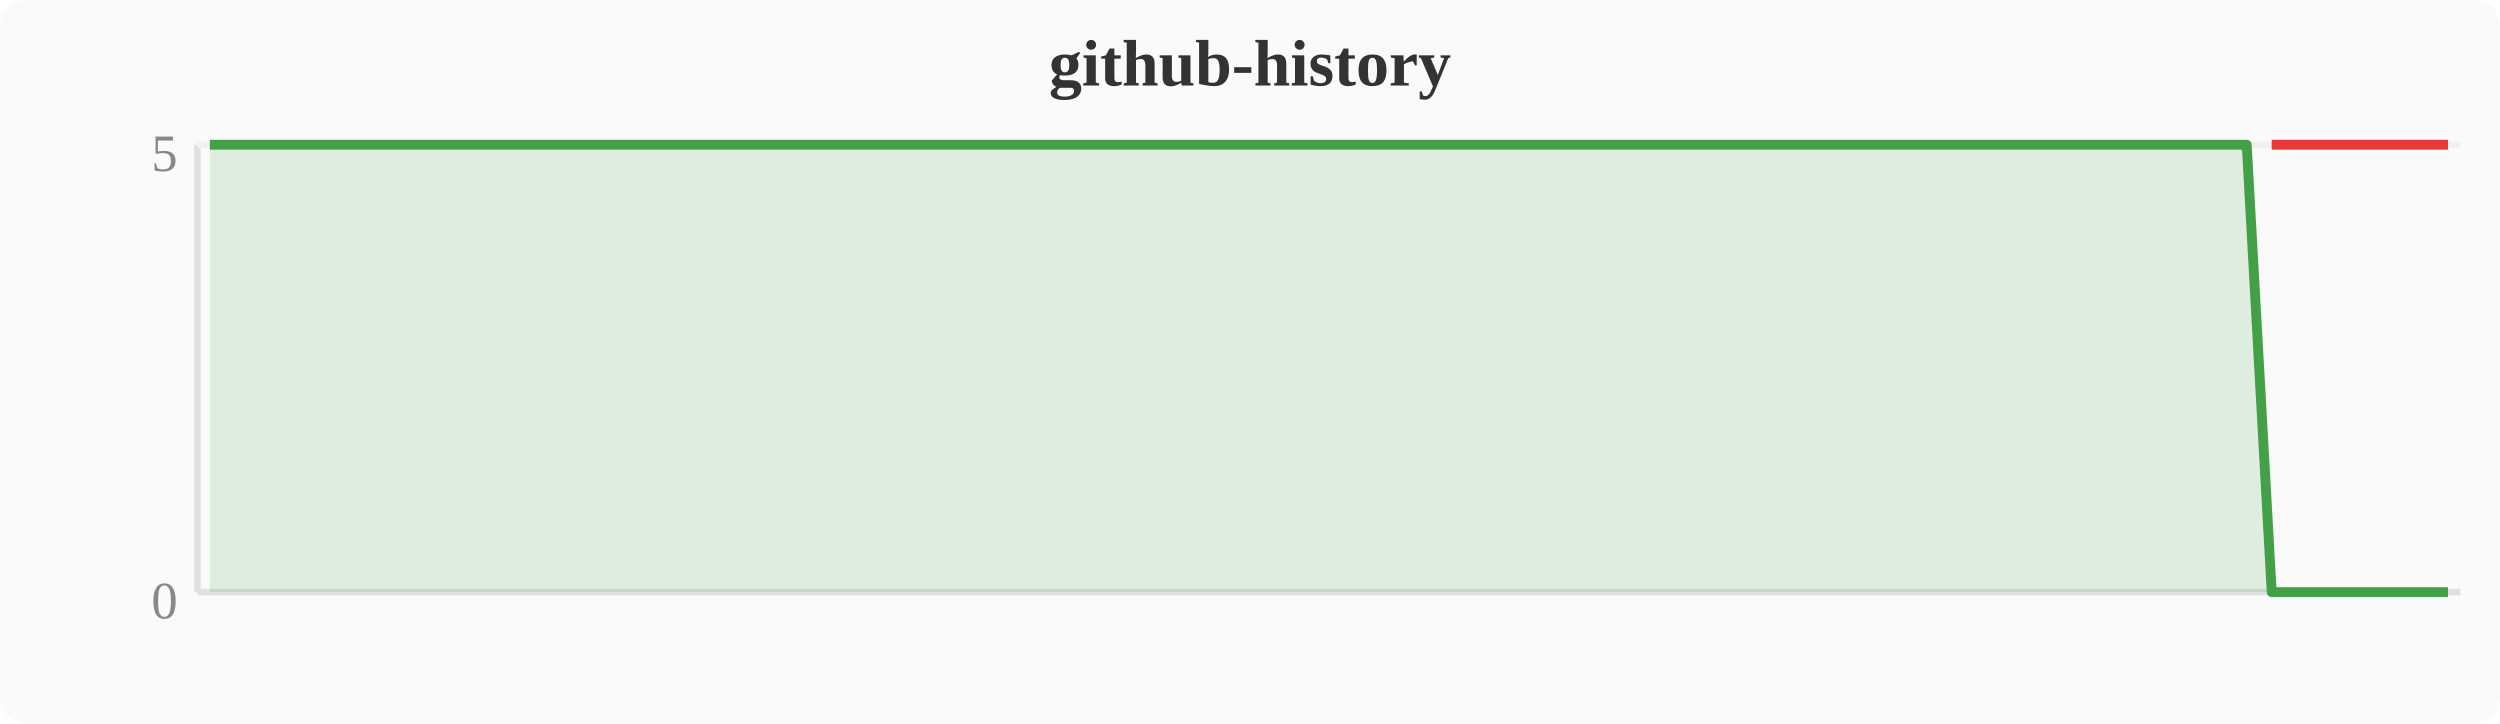
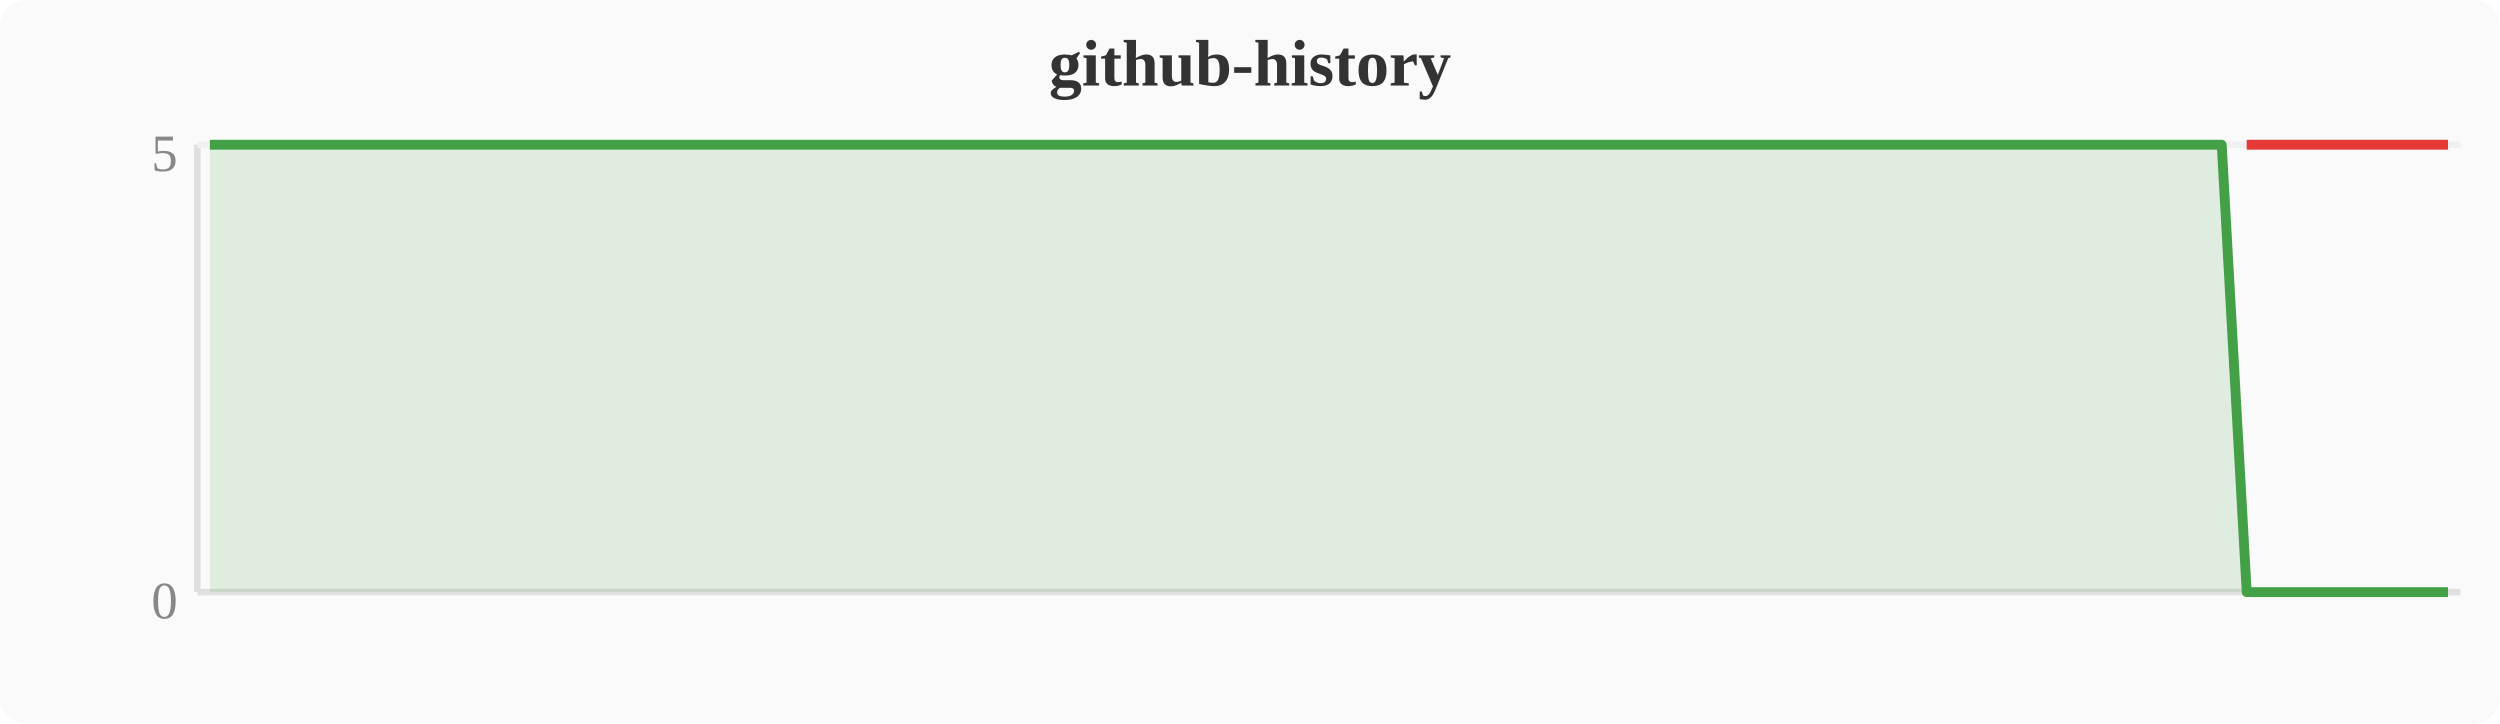
<svg xmlns="http://www.w3.org/2000/svg" width="380" height="110" viewBox="0 0 380 110">
  <rect width="380" height="110" fill="#fafafa" rx="4" />
  <text x="190" y="13" text-anchor="middle" font-size="10" font-weight="bold" fill="#333">github-history</text>
  <line x1="30" y1="22" x2="30" y2="90" stroke="#e0e0e0" stroke-width="1" />
  <line x1="30" y1="90" x2="374" y2="90" stroke="#e0e0e0" stroke-width="1" />
  <line x1="30" y1="22" x2="374" y2="22" stroke="#f0f0f0" stroke-width="1" />
  <text x="27" y="94" text-anchor="end" font-size="8" fill="#888">0</text>
  <text x="27" y="26" text-anchor="end" font-size="8" fill="#888">5</text>
-   <polygon points="31.9,22.0 35.7,22.0 39.6,22.0 43.4,22.0 47.2,22.0 51.0,22.0 54.8,22.0 58.7,22.0 62.5,22.0 66.3,22.0 70.1,22.0 74.0,22.0 77.8,22.0 81.6,22.0 85.4,22.0 89.2,22.0 93.1,22.0 96.9,22.0 100.7,22.0 104.5,22.0 108.4,22.0 112.2,22.0 116.0,22.0 119.8,22.0 123.6,22.0 127.5,22.0 131.3,22.0 135.1,22.0 138.9,22.0 142.8,22.0 146.6,22.0 150.4,22.0 154.2,22.0 158.0,22.0 161.9,22.0 165.7,22.0 169.5,22.0 173.3,22.0 177.2,22.0 181.0,22.0 184.8,22.0 188.6,22.0 192.4,22.0 196.3,22.0 200.1,22.0 203.9,22.0 207.7,22.0 211.6,22.0 215.4,22.0 219.2,22.0 223.0,22.0 226.8,22.0 230.7,22.0 234.5,22.0 238.3,22.0 242.1,22.0 246.0,22.0 249.8,22.0 253.6,22.0 257.4,22.0 261.2,22.0 265.1,22.0 268.9,22.0 272.7,22.0 276.5,22.0 280.4,22.0 284.2,22.0 288.0,22.0 291.8,22.0 295.6,22.0 299.5,22.0 303.3,22.0 307.1,22.0 310.9,22.0 314.8,22.0 318.6,22.0 322.4,22.0 326.2,22.0 330.0,22.0 333.9,22.0 337.7,22.0 341.5,22.0 345.3,90.0 349.2,90.0 353.0,90.0 356.8,90.0 360.6,90.0 364.4,90.0 368.3,90.0 372.1,90.0 372.1,90 31.9,90" fill="#43a047" opacity="0.15" />
-   <polyline points="31.9,22.0 35.7,22.0 39.6,22.0 43.4,22.0 47.2,22.0 51.0,22.0 54.8,22.0 58.7,22.0 62.5,22.0 66.3,22.0 70.1,22.0 74.0,22.0 77.8,22.0 81.6,22.0 85.4,22.0 89.2,22.0 93.1,22.0 96.9,22.0 100.7,22.0 104.5,22.0 108.4,22.0 112.2,22.0 116.0,22.0 119.8,22.0 123.6,22.0 127.5,22.0 131.3,22.0 135.1,22.0 138.9,22.0 142.8,22.0 146.6,22.0 150.4,22.0 154.2,22.0 158.0,22.0 161.9,22.0 165.7,22.0 169.5,22.0 173.3,22.0 177.2,22.0 181.0,22.0 184.8,22.0 188.6,22.0 192.4,22.0 196.3,22.0 200.1,22.0 203.9,22.0 207.7,22.0 211.6,22.0 215.4,22.0 219.2,22.0 223.0,22.0 226.8,22.0 230.7,22.0 234.5,22.0 238.3,22.0 242.1,22.0 246.0,22.0 249.8,22.0 253.6,22.0 257.4,22.0 261.2,22.0 265.1,22.0 268.9,22.0 272.7,22.0 276.5,22.0 280.4,22.0 284.2,22.0 288.0,22.0 291.8,22.0 295.6,22.0 299.5,22.0 303.3,22.0 307.1,22.0 310.9,22.0 314.8,22.0 318.6,22.0 322.4,22.0 326.2,22.0 330.0,22.0 333.9,22.0 337.7,22.0 341.5,22.0 345.3,90.0 349.2,90.0 353.0,90.0 356.8,90.0 360.6,90.0 364.4,90.0 368.3,90.0 372.1,90.0" fill="none" stroke="#43a047" stroke-width="1.5" stroke-linejoin="round" />
-   <polyline points="345.3,22.0 349.2,22.0 353.0,22.0 356.8,22.0 360.6,22.0 364.4,22.0 368.3,22.0 372.1,22.0" fill="none" stroke="#e53935" stroke-width="1.5" stroke-linejoin="round" />
+   <polygon points="31.9,22.0 35.7,22.0 39.6,22.0 43.4,22.0 47.2,22.0 51.0,22.0 54.8,22.0 58.7,22.0 62.5,22.0 66.3,22.0 70.1,22.0 74.0,22.0 77.8,22.0 81.6,22.0 85.4,22.0 89.2,22.0 93.1,22.0 96.9,22.0 100.7,22.0 104.5,22.0 108.4,22.0 112.2,22.0 116.0,22.0 119.8,22.0 123.6,22.0 127.5,22.0 131.3,22.0 135.1,22.0 138.9,22.0 142.8,22.0 146.6,22.0 150.4,22.0 154.2,22.0 158.0,22.0 161.9,22.0 165.7,22.0 169.5,22.0 173.3,22.0 177.2,22.0 181.0,22.0 184.8,22.0 188.6,22.0 192.4,22.0 196.3,22.0 200.1,22.0 203.9,22.0 207.7,22.0 211.6,22.0 215.4,22.0 219.2,22.0 223.0,22.0 226.8,22.0 230.7,22.0 234.5,22.0 238.3,22.0 242.1,22.0 246.0,22.0 249.8,22.0 253.6,22.0 257.4,22.0 261.2,22.0 265.1,22.0 268.9,22.0 272.7,22.0 276.5,22.0 280.4,22.0 284.2,22.0 288.0,22.0 291.8,22.0 295.6,22.0 299.5,22.0 303.3,22.0 307.1,22.0 310.9,22.0 314.8,22.0 318.6,22.0 322.4,22.0 326.2,22.0 330.0,22.0 333.9,22.0 337.7,22.0 341.5,90.0 345.3,90.0 349.2,90.0 353.0,90.0 356.8,90.0 360.6,90.0 364.4,90.0 368.3,90.0 372.1,90.0 372.1,90 31.9,90" fill="#43a047" opacity="0.15" />
+   <polyline points="31.9,22.0 35.7,22.0 39.6,22.0 43.4,22.0 47.2,22.0 51.0,22.0 54.8,22.0 58.7,22.0 62.5,22.0 66.3,22.0 70.1,22.0 74.0,22.0 77.8,22.0 81.6,22.0 85.4,22.0 89.2,22.0 93.1,22.0 96.9,22.0 100.7,22.0 104.5,22.0 108.4,22.0 112.2,22.0 116.0,22.0 119.8,22.0 123.6,22.0 127.5,22.0 131.3,22.0 135.1,22.0 138.9,22.0 142.8,22.0 146.6,22.0 150.4,22.0 154.2,22.0 158.0,22.0 161.9,22.0 165.7,22.0 169.5,22.0 173.3,22.0 177.2,22.0 181.0,22.0 184.8,22.0 188.6,22.0 192.4,22.0 196.3,22.0 200.1,22.0 203.9,22.0 207.7,22.0 211.6,22.0 215.4,22.0 219.2,22.0 223.0,22.0 226.8,22.0 230.7,22.0 234.5,22.0 238.3,22.0 242.1,22.0 246.0,22.0 249.8,22.0 253.6,22.0 257.4,22.0 261.2,22.0 265.1,22.0 268.9,22.0 272.7,22.0 276.5,22.0 280.4,22.0 284.2,22.0 288.0,22.0 291.8,22.0 295.6,22.0 299.5,22.0 303.3,22.0 307.1,22.0 310.9,22.0 314.8,22.0 318.6,22.0 322.4,22.0 326.2,22.0 330.0,22.0 333.9,22.0 337.7,22.0 341.5,90.0 345.3,90.0 349.2,90.0 353.0,90.0 356.8,90.0 360.6,90.0 364.4,90.0 368.3,90.0 372.1,90.0" fill="none" stroke="#43a047" stroke-width="1.5" stroke-linejoin="round" />
+   <polyline points="341.5,22.0 345.3,22.0 349.2,22.0 353.0,22.0 356.8,22.0 360.6,22.0 364.4,22.0 368.3,22.0 372.1,22.0" fill="none" stroke="#e53935" stroke-width="1.5" stroke-linejoin="round" />
</svg>
